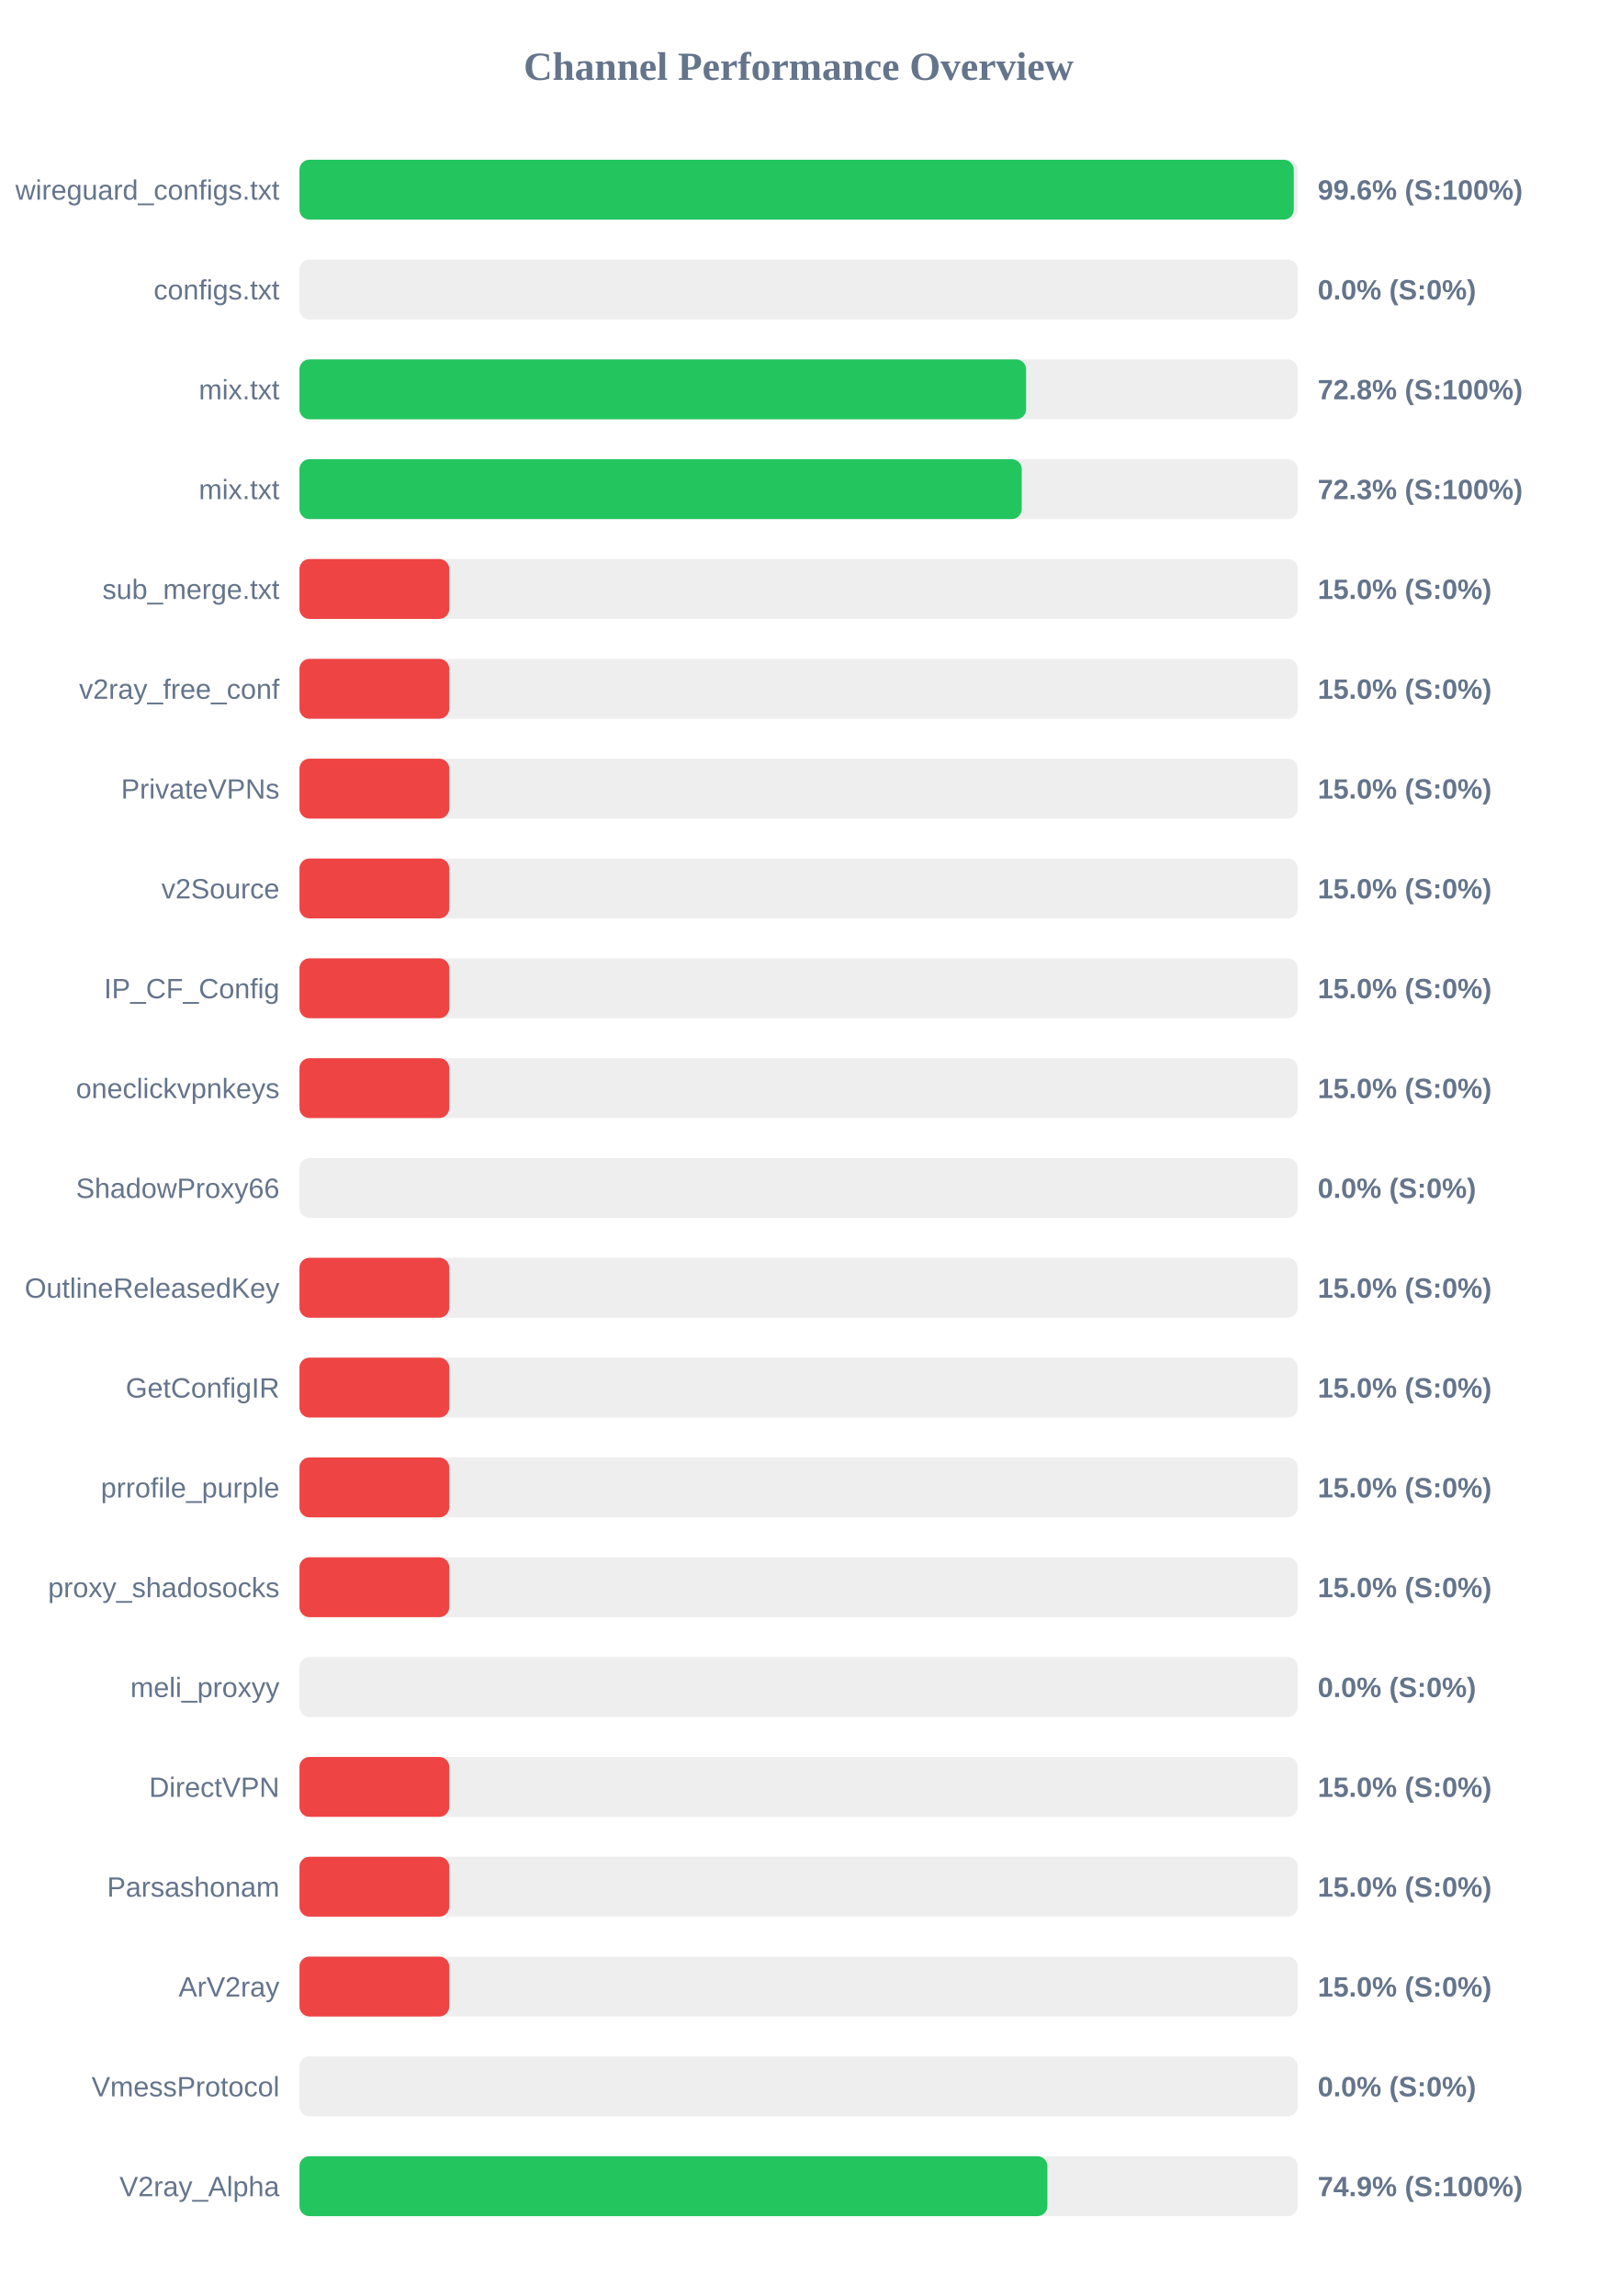
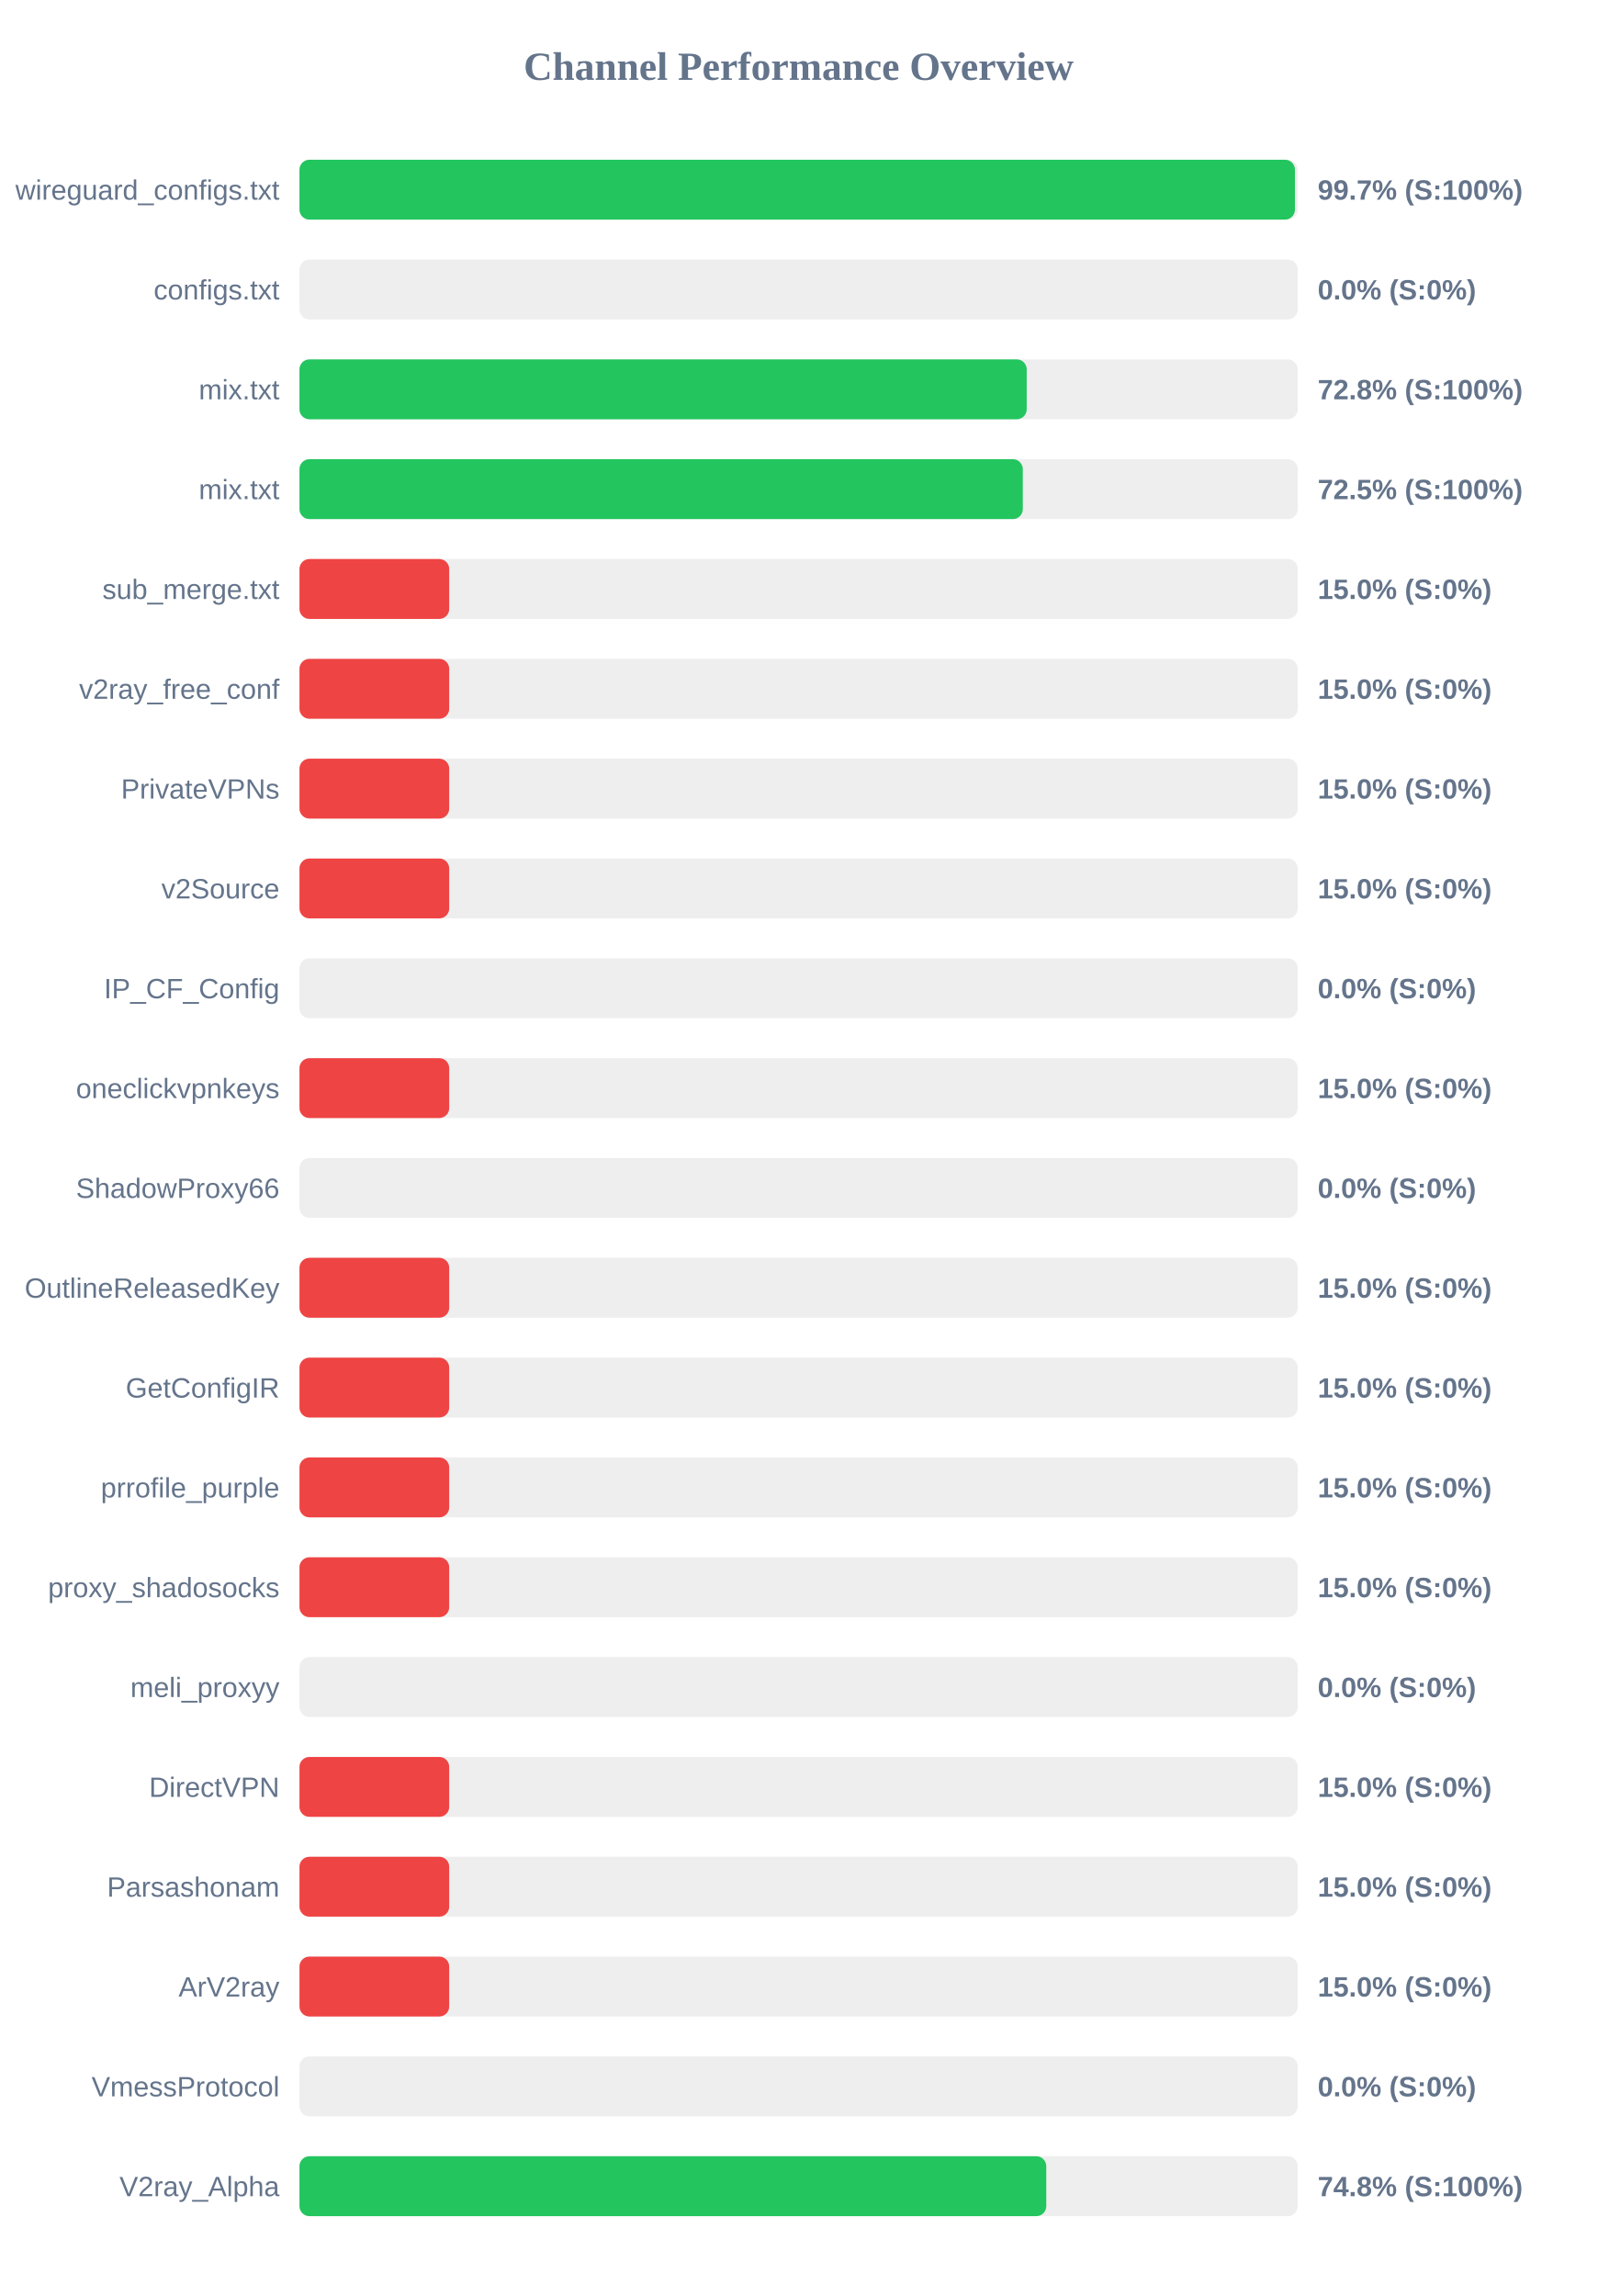
<svg xmlns="http://www.w3.org/2000/svg" width="800" height="1150" version="1.1">
  <style>
        .row { font: 14px Arial; fill: #64748b; }
        .score { font: bold 14px Arial; fill: #64748b; }
    </style>
  <text x="400" y="40" text-anchor="middle" font-size="20px" font-weight="bold" fill="#64748b">Channel Performance Overview</text>
  <rect x="150" y="80" width="500" height="30" fill="#eee" rx="5" />
-   <rect x="150" y="80" width="498.0" height="30" fill="#22c55e" rx="5" />
+   <rect x="150" y="80" width="498.6" height="30" fill="#22c55e" rx="5" />
  <text x="140" y="100" text-anchor="end" class="row">wireguard_configs.txt</text>
-   <text x="660" y="100" text-anchor="start" class="score">99.6% (S:100%)</text>
+   <text x="660" y="100" text-anchor="start" class="score">99.7% (S:100%)</text>
  <rect x="150" y="130" width="500" height="30" fill="#eee" rx="5" />
  <rect x="150" y="130" width="0.0" height="30" fill="#ef4444" rx="5" />
  <text x="140" y="150" text-anchor="end" class="row">configs.txt</text>
  <text x="660" y="150" text-anchor="start" class="score">0.0% (S:0%)</text>
  <rect x="150" y="180" width="500" height="30" fill="#eee" rx="5" />
-   <rect x="150" y="180" width="363.95" height="30" fill="#22c55e" rx="5" />
+   <rect x="150" y="180" width="364.25" height="30" fill="#22c55e" rx="5" />
  <text x="140" y="200" text-anchor="end" class="row">mix.txt</text>
  <text x="660" y="200" text-anchor="start" class="score">72.8% (S:100%)</text>
  <rect x="150" y="230" width="500" height="30" fill="#eee" rx="5" />
-   <rect x="150" y="230" width="361.75" height="30" fill="#22c55e" rx="5" />
+   <rect x="150" y="230" width="362.3" height="30" fill="#22c55e" rx="5" />
  <text x="140" y="250" text-anchor="end" class="row">mix.txt</text>
-   <text x="660" y="250" text-anchor="start" class="score">72.3% (S:100%)</text>
+   <text x="660" y="250" text-anchor="start" class="score">72.5% (S:100%)</text>
  <rect x="150" y="280" width="500" height="30" fill="#eee" rx="5" />
  <rect x="150" y="280" width="75.0" height="30" fill="#ef4444" rx="5" />
  <text x="140" y="300" text-anchor="end" class="row">sub_merge.txt</text>
  <text x="660" y="300" text-anchor="start" class="score">15.0% (S:0%)</text>
  <rect x="150" y="330" width="500" height="30" fill="#eee" rx="5" />
  <rect x="150" y="330" width="75.0" height="30" fill="#ef4444" rx="5" />
  <text x="140" y="350" text-anchor="end" class="row">v2ray_free_conf</text>
  <text x="660" y="350" text-anchor="start" class="score">15.0% (S:0%)</text>
  <rect x="150" y="380" width="500" height="30" fill="#eee" rx="5" />
  <rect x="150" y="380" width="75.0" height="30" fill="#ef4444" rx="5" />
  <text x="140" y="400" text-anchor="end" class="row">PrivateVPNs</text>
  <text x="660" y="400" text-anchor="start" class="score">15.0% (S:0%)</text>
  <rect x="150" y="430" width="500" height="30" fill="#eee" rx="5" />
  <rect x="150" y="430" width="75.0" height="30" fill="#ef4444" rx="5" />
  <text x="140" y="450" text-anchor="end" class="row">v2Source</text>
  <text x="660" y="450" text-anchor="start" class="score">15.0% (S:0%)</text>
  <rect x="150" y="480" width="500" height="30" fill="#eee" rx="5" />
-   <rect x="150" y="480" width="75.0" height="30" fill="#ef4444" rx="5" />
+   <rect x="150" y="480" width="0.0" height="30" fill="#ef4444" rx="5" />
  <text x="140" y="500" text-anchor="end" class="row">IP_CF_Config</text>
-   <text x="660" y="500" text-anchor="start" class="score">15.0% (S:0%)</text>
+   <text x="660" y="500" text-anchor="start" class="score">0.0% (S:0%)</text>
  <rect x="150" y="530" width="500" height="30" fill="#eee" rx="5" />
  <rect x="150" y="530" width="75.0" height="30" fill="#ef4444" rx="5" />
  <text x="140" y="550" text-anchor="end" class="row">oneclickvpnkeys</text>
  <text x="660" y="550" text-anchor="start" class="score">15.0% (S:0%)</text>
  <rect x="150" y="580" width="500" height="30" fill="#eee" rx="5" />
  <rect x="150" y="580" width="0.0" height="30" fill="#ef4444" rx="5" />
  <text x="140" y="600" text-anchor="end" class="row">ShadowProxy66</text>
  <text x="660" y="600" text-anchor="start" class="score">0.0% (S:0%)</text>
  <rect x="150" y="630" width="500" height="30" fill="#eee" rx="5" />
  <rect x="150" y="630" width="75.0" height="30" fill="#ef4444" rx="5" />
  <text x="140" y="650" text-anchor="end" class="row">OutlineReleasedKey</text>
  <text x="660" y="650" text-anchor="start" class="score">15.0% (S:0%)</text>
  <rect x="150" y="680" width="500" height="30" fill="#eee" rx="5" />
  <rect x="150" y="680" width="75.0" height="30" fill="#ef4444" rx="5" />
  <text x="140" y="700" text-anchor="end" class="row">GetConfigIR</text>
  <text x="660" y="700" text-anchor="start" class="score">15.0% (S:0%)</text>
  <rect x="150" y="730" width="500" height="30" fill="#eee" rx="5" />
  <rect x="150" y="730" width="75.0" height="30" fill="#ef4444" rx="5" />
  <text x="140" y="750" text-anchor="end" class="row">prrofile_purple</text>
  <text x="660" y="750" text-anchor="start" class="score">15.0% (S:0%)</text>
  <rect x="150" y="780" width="500" height="30" fill="#eee" rx="5" />
  <rect x="150" y="780" width="75.0" height="30" fill="#ef4444" rx="5" />
  <text x="140" y="800" text-anchor="end" class="row">proxy_shadosocks</text>
  <text x="660" y="800" text-anchor="start" class="score">15.0% (S:0%)</text>
  <rect x="150" y="830" width="500" height="30" fill="#eee" rx="5" />
  <rect x="150" y="830" width="0.0" height="30" fill="#ef4444" rx="5" />
  <text x="140" y="850" text-anchor="end" class="row">meli_proxyy</text>
  <text x="660" y="850" text-anchor="start" class="score">0.0% (S:0%)</text>
  <rect x="150" y="880" width="500" height="30" fill="#eee" rx="5" />
  <rect x="150" y="880" width="75.0" height="30" fill="#ef4444" rx="5" />
  <text x="140" y="900" text-anchor="end" class="row">DirectVPN</text>
  <text x="660" y="900" text-anchor="start" class="score">15.0% (S:0%)</text>
  <rect x="150" y="930" width="500" height="30" fill="#eee" rx="5" />
  <rect x="150" y="930" width="75.0" height="30" fill="#ef4444" rx="5" />
  <text x="140" y="950" text-anchor="end" class="row">Parsashonam</text>
  <text x="660" y="950" text-anchor="start" class="score">15.0% (S:0%)</text>
  <rect x="150" y="980" width="500" height="30" fill="#eee" rx="5" />
  <rect x="150" y="980" width="75.0" height="30" fill="#ef4444" rx="5" />
  <text x="140" y="1000" text-anchor="end" class="row">ArV2ray</text>
  <text x="660" y="1000" text-anchor="start" class="score">15.0% (S:0%)</text>
  <rect x="150" y="1030" width="500" height="30" fill="#eee" rx="5" />
  <rect x="150" y="1030" width="0.0" height="30" fill="#ef4444" rx="5" />
  <text x="140" y="1050" text-anchor="end" class="row">VmessProtocol</text>
  <text x="660" y="1050" text-anchor="start" class="score">0.0% (S:0%)</text>
  <rect x="150" y="1080" width="500" height="30" fill="#eee" rx="5" />
-   <rect x="150" y="1080" width="374.6" height="30" fill="#22c55e" rx="5" />
+   <rect x="150" y="1080" width="374.05" height="30" fill="#22c55e" rx="5" />
  <text x="140" y="1100" text-anchor="end" class="row">V2ray_Alpha</text>
-   <text x="660" y="1100" text-anchor="start" class="score">74.9% (S:100%)</text>
+   <text x="660" y="1100" text-anchor="start" class="score">74.8% (S:100%)</text>
</svg>
